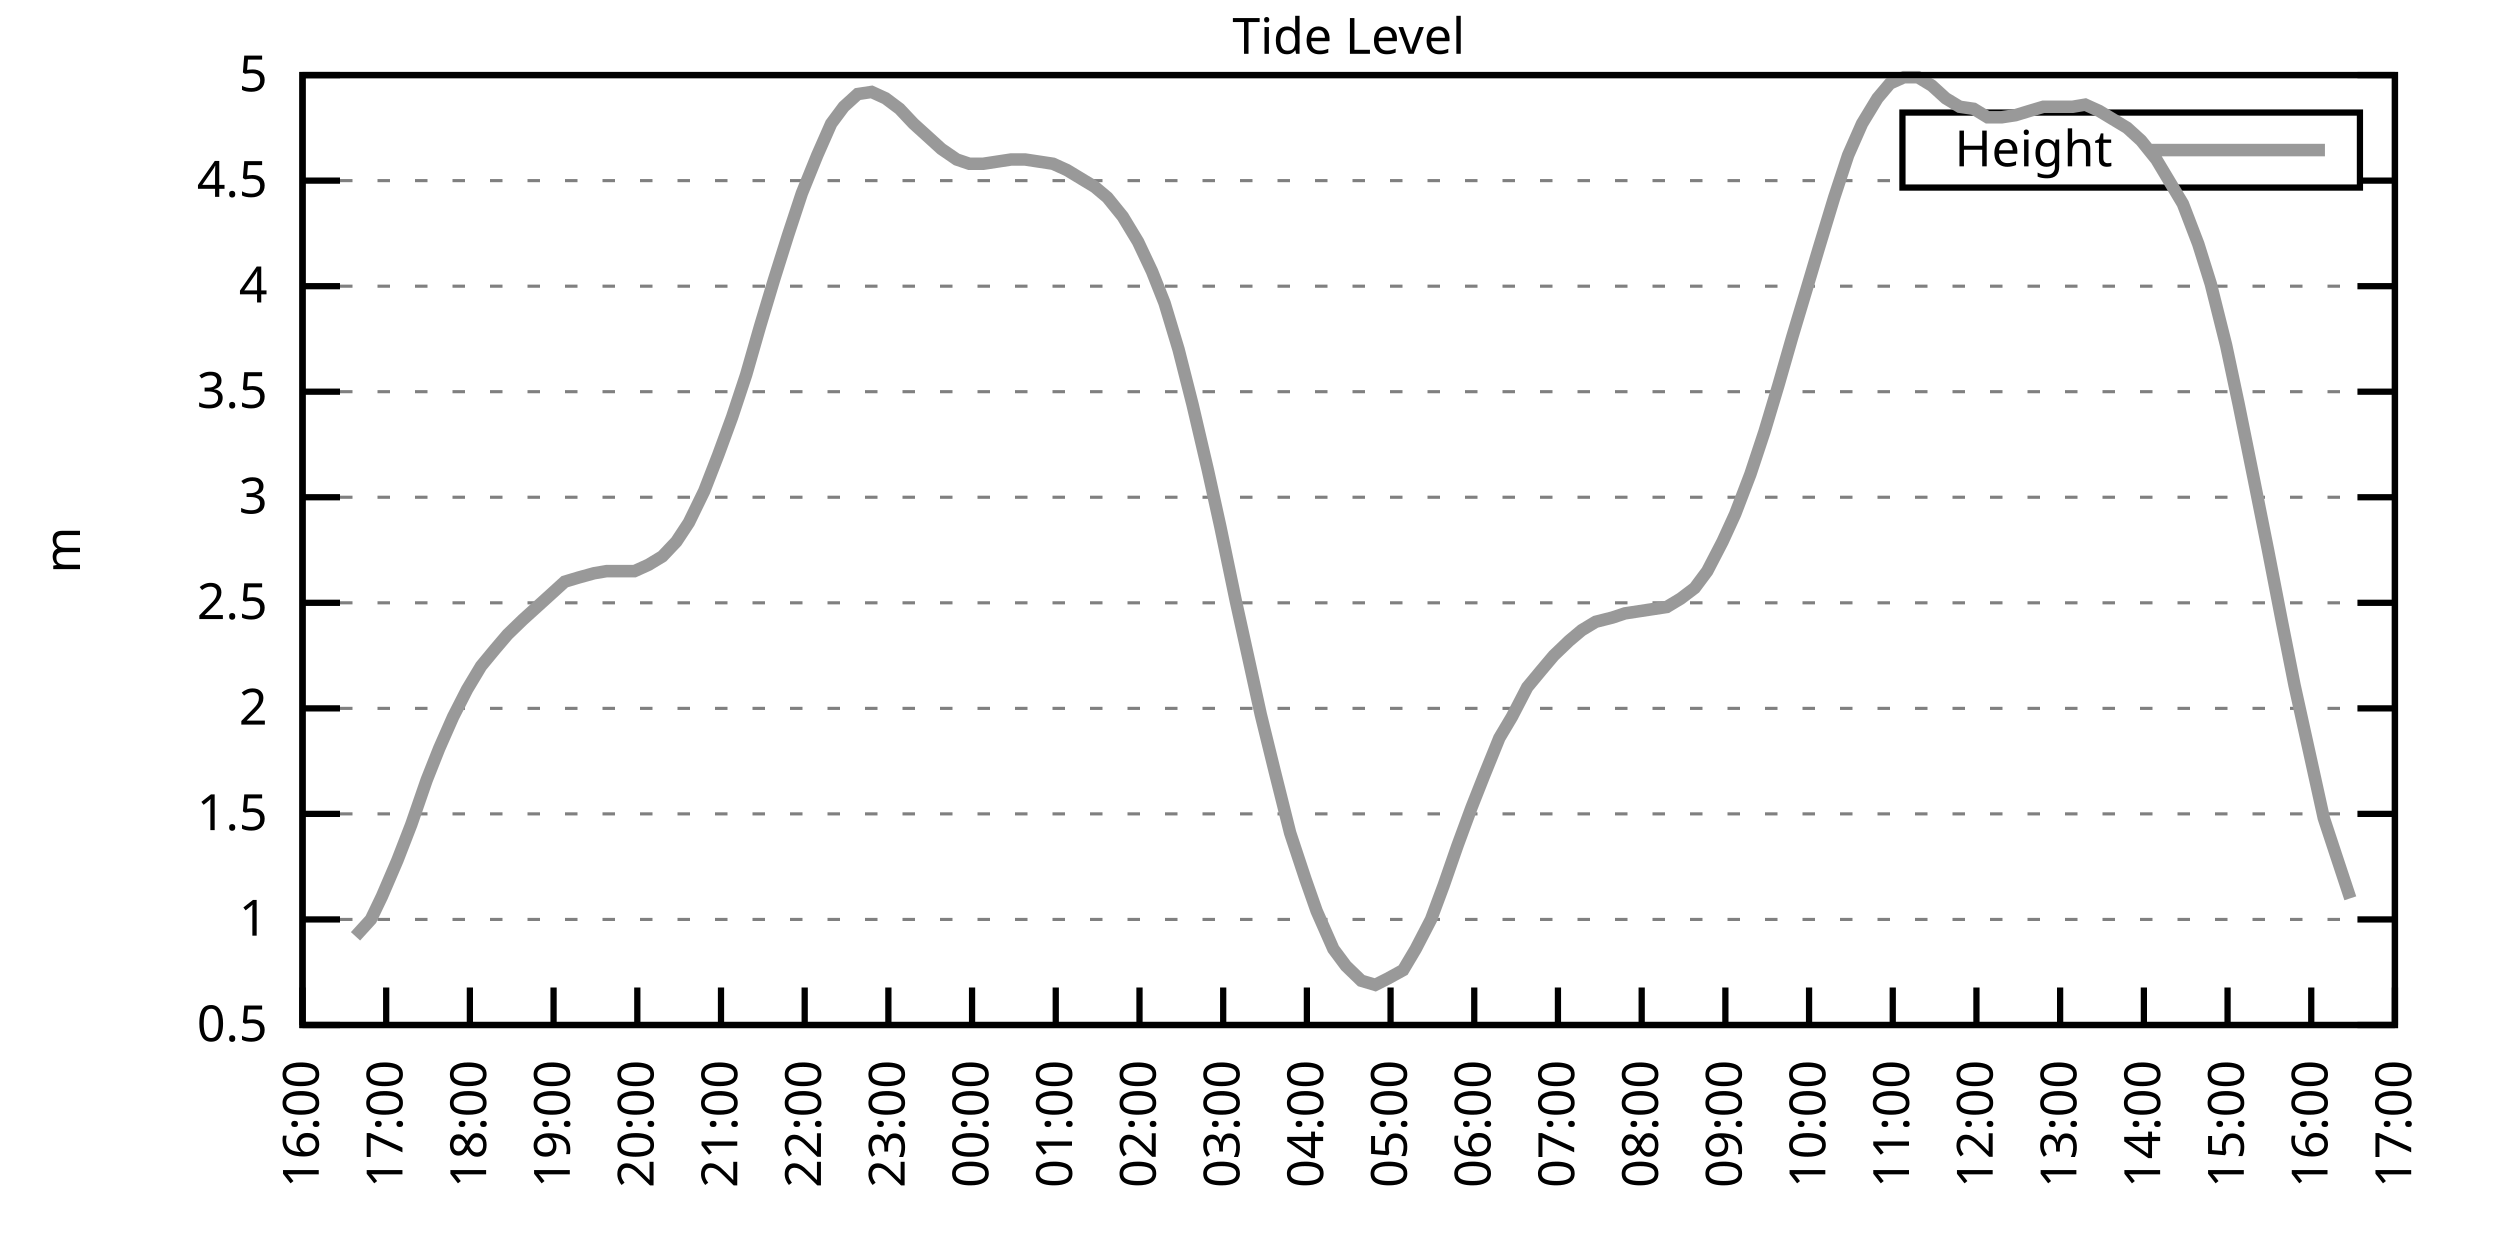
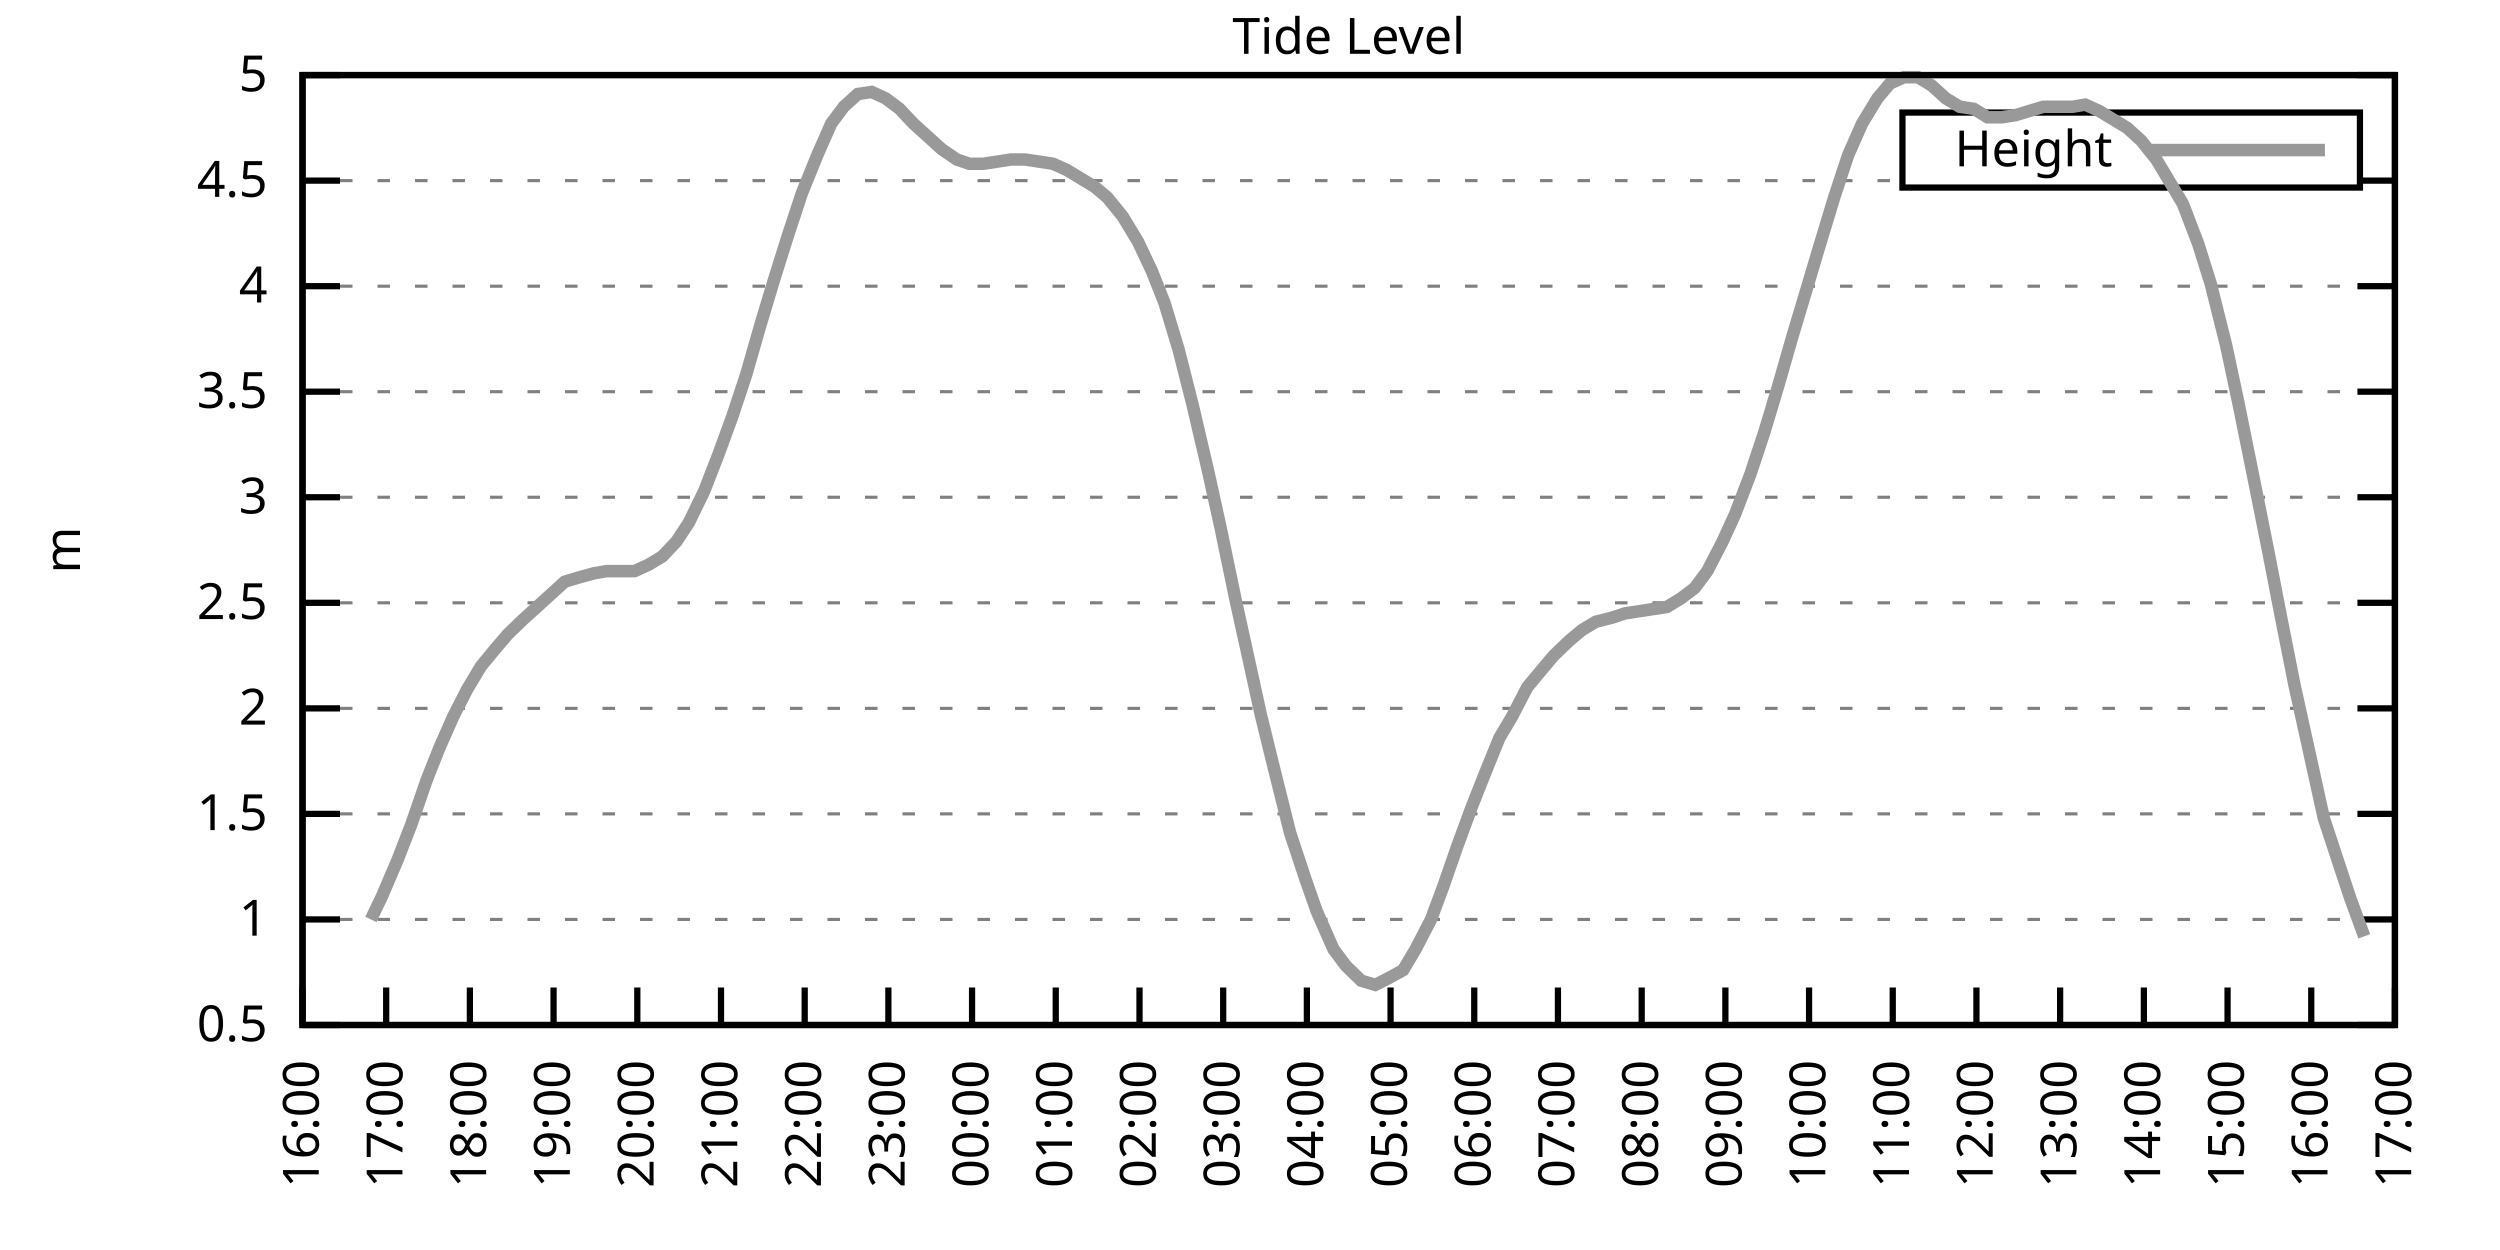
<svg xmlns="http://www.w3.org/2000/svg" xmlns:xlink="http://www.w3.org/1999/xlink" width="400" height="200" viewBox="0 0 400 200">
  <g id="gnuplot_canvas">
    <rect x="0" y="0" width="400" height="200" fill="none" />
    <defs>
      <circle id="gpDot" r="0.5" stroke-width="0.5" stroke="currentColor" />
      <path id="gpPt0" stroke-width="0.333" stroke="currentColor" d="M-1,0 h2 M0,-1 v2" />
      <path id="gpPt1" stroke-width="0.333" stroke="currentColor" d="M-1,-1 L1,1 M1,-1 L-1,1" />
      <path id="gpPt2" stroke-width="0.333" stroke="currentColor" d="M-1,0 L1,0 M0,-1 L0,1 M-1,-1 L1,1 M-1,1 L1,-1" />
      <rect id="gpPt3" stroke-width="0.333" stroke="currentColor" x="-1" y="-1" width="2" height="2" />
      <rect id="gpPt4" stroke-width="0.333" stroke="currentColor" fill="currentColor" x="-1" y="-1" width="2" height="2" />
      <circle id="gpPt5" stroke-width="0.333" stroke="currentColor" cx="0" cy="0" r="1" />
      <use xlink:href="#gpPt5" id="gpPt6" fill="currentColor" stroke="none" />
      <path id="gpPt7" stroke-width="0.333" stroke="currentColor" d="M0,-1.33 L-1.33,0.67 L1.33,0.67 z" />
      <use xlink:href="#gpPt7" id="gpPt8" fill="currentColor" stroke="none" />
      <use xlink:href="#gpPt7" id="gpPt9" stroke="currentColor" transform="rotate(180)" />
      <use xlink:href="#gpPt9" id="gpPt10" fill="currentColor" stroke="none" />
      <use xlink:href="#gpPt3" id="gpPt11" stroke="currentColor" transform="rotate(45)" />
      <use xlink:href="#gpPt11" id="gpPt12" fill="currentColor" stroke="none" />
      <path id="gpPt13" stroke-width="0.333" stroke="currentColor" d="M0,1.330 L1.265,0.411 L0.782,-1.067 L-0.782,-1.076 L-1.265,0.411 z" />
      <use xlink:href="#gpPt13" id="gpPt14" fill="currentColor" stroke="none" />
      <filter id="textbox" filterUnits="objectBoundingBox" x="0" y="0" height="1" width="1">
        <feFlood flood-color="white" flood-opacity="1" result="bgnd" />
        <feComposite in="SourceGraphic" in2="bgnd" operator="atop" />
      </filter>
      <filter id="greybox" filterUnits="objectBoundingBox" x="0" y="0" height="1" width="1">
        <feFlood flood-color="lightgrey" flood-opacity="1" result="grey" />
        <feComposite in="SourceGraphic" in2="grey" operator="atop" />
      </filter>
    </defs>
    <g fill="none" color="white" stroke="currentColor" stroke-width="1.00" stroke-linecap="butt" stroke-linejoin="miter">
</g>
    <g fill="none" color="black" stroke="currentColor" stroke-width="1.00" stroke-linecap="butt" stroke-linejoin="miter">
      <g stroke="none" shape-rendering="crispEdges">
        <polygon fill="rgb(255, 255, 255)" points="48.40,164.00 383.18,164.00 383.18,12.02 48.40,12.02 " />
      </g>
    </g>
    <g fill="none" color="black" stroke="currentColor" stroke-width="1.00" stroke-linecap="butt" stroke-linejoin="miter">
</g>
    <g fill="none" color="black" stroke="black" stroke-width="0.50" stroke-linecap="butt" stroke-linejoin="miter">
</g>
    <g fill="none" color="gray" stroke="currentColor" stroke-width="0.50" stroke-linecap="butt" stroke-linejoin="miter">
      <path stroke="gray" stroke-dasharray="2,4" class="gridline" d="M48.40,164.00 L383.19,164.00  " />
    </g>
    <g fill="none" color="gray" stroke="gray" stroke-width="1.00" stroke-linecap="butt" stroke-linejoin="miter">
</g>
    <g fill="none" color="black" stroke="currentColor" stroke-width="1.00" stroke-linecap="butt" stroke-linejoin="miter">
      <path stroke="black" d="M48.40,164.00 L54.40,164.00 M383.19,164.00 L377.19,164.00  " />
      <g transform="translate(42.80,166.60)" stroke="none" fill="black" font-family="Sans" font-size="8.00" text-anchor="end">
        <text>
          <tspan font-family="Sans"> 0.5</tspan>
        </text>
      </g>
    </g>
    <g fill="none" color="black" stroke="currentColor" stroke-width="1.00" stroke-linecap="butt" stroke-linejoin="miter">
</g>
    <g fill="none" color="black" stroke="black" stroke-width="0.50" stroke-linecap="butt" stroke-linejoin="miter">
</g>
    <g fill="none" color="gray" stroke="currentColor" stroke-width="0.50" stroke-linecap="butt" stroke-linejoin="miter">
      <path stroke="gray" stroke-dasharray="2,4" class="gridline" d="M48.40,147.11 L383.19,147.11  " />
    </g>
    <g fill="none" color="gray" stroke="gray" stroke-width="1.00" stroke-linecap="butt" stroke-linejoin="miter">
</g>
    <g fill="none" color="black" stroke="currentColor" stroke-width="1.00" stroke-linecap="butt" stroke-linejoin="miter">
      <path stroke="black" d="M48.40,147.11 L54.40,147.11 M383.19,147.11 L377.19,147.11  " />
      <g transform="translate(42.80,149.71)" stroke="none" fill="black" font-family="Sans" font-size="8.00" text-anchor="end">
        <text>
          <tspan font-family="Sans"> 1</tspan>
        </text>
      </g>
    </g>
    <g fill="none" color="black" stroke="currentColor" stroke-width="1.00" stroke-linecap="butt" stroke-linejoin="miter">
</g>
    <g fill="none" color="black" stroke="black" stroke-width="0.50" stroke-linecap="butt" stroke-linejoin="miter">
</g>
    <g fill="none" color="gray" stroke="currentColor" stroke-width="0.50" stroke-linecap="butt" stroke-linejoin="miter">
      <path stroke="gray" stroke-dasharray="2,4" class="gridline" d="M48.40,130.22 L383.19,130.22  " />
    </g>
    <g fill="none" color="gray" stroke="gray" stroke-width="1.00" stroke-linecap="butt" stroke-linejoin="miter">
</g>
    <g fill="none" color="black" stroke="currentColor" stroke-width="1.00" stroke-linecap="butt" stroke-linejoin="miter">
      <path stroke="black" d="M48.40,130.22 L54.40,130.22 M383.19,130.22 L377.19,130.22  " />
      <g transform="translate(42.80,132.82)" stroke="none" fill="black" font-family="Sans" font-size="8.00" text-anchor="end">
        <text>
          <tspan font-family="Sans"> 1.5</tspan>
        </text>
      </g>
    </g>
    <g fill="none" color="black" stroke="currentColor" stroke-width="1.00" stroke-linecap="butt" stroke-linejoin="miter">
</g>
    <g fill="none" color="black" stroke="black" stroke-width="0.50" stroke-linecap="butt" stroke-linejoin="miter">
</g>
    <g fill="none" color="gray" stroke="currentColor" stroke-width="0.50" stroke-linecap="butt" stroke-linejoin="miter">
      <path stroke="gray" stroke-dasharray="2,4" class="gridline" d="M48.40,113.34 L383.19,113.34  " />
    </g>
    <g fill="none" color="gray" stroke="gray" stroke-width="1.00" stroke-linecap="butt" stroke-linejoin="miter">
</g>
    <g fill="none" color="black" stroke="currentColor" stroke-width="1.00" stroke-linecap="butt" stroke-linejoin="miter">
      <path stroke="black" d="M48.40,113.34 L54.40,113.34 M383.19,113.34 L377.19,113.34  " />
      <g transform="translate(42.80,115.94)" stroke="none" fill="black" font-family="Sans" font-size="8.00" text-anchor="end">
        <text>
          <tspan font-family="Sans"> 2</tspan>
        </text>
      </g>
    </g>
    <g fill="none" color="black" stroke="currentColor" stroke-width="1.00" stroke-linecap="butt" stroke-linejoin="miter">
</g>
    <g fill="none" color="black" stroke="black" stroke-width="0.50" stroke-linecap="butt" stroke-linejoin="miter">
</g>
    <g fill="none" color="gray" stroke="currentColor" stroke-width="0.50" stroke-linecap="butt" stroke-linejoin="miter">
      <path stroke="gray" stroke-dasharray="2,4" class="gridline" d="M48.40,96.45 L383.19,96.45  " />
    </g>
    <g fill="none" color="gray" stroke="gray" stroke-width="1.00" stroke-linecap="butt" stroke-linejoin="miter">
</g>
    <g fill="none" color="black" stroke="currentColor" stroke-width="1.00" stroke-linecap="butt" stroke-linejoin="miter">
      <path stroke="black" d="M48.40,96.45 L54.40,96.45 M383.19,96.45 L377.19,96.45  " />
      <g transform="translate(42.80,99.05)" stroke="none" fill="black" font-family="Sans" font-size="8.00" text-anchor="end">
        <text>
          <tspan font-family="Sans"> 2.5</tspan>
        </text>
      </g>
    </g>
    <g fill="none" color="black" stroke="currentColor" stroke-width="1.00" stroke-linecap="butt" stroke-linejoin="miter">
</g>
    <g fill="none" color="black" stroke="black" stroke-width="0.50" stroke-linecap="butt" stroke-linejoin="miter">
</g>
    <g fill="none" color="gray" stroke="currentColor" stroke-width="0.50" stroke-linecap="butt" stroke-linejoin="miter">
      <path stroke="gray" stroke-dasharray="2,4" class="gridline" d="M48.40,79.56 L383.19,79.56  " />
    </g>
    <g fill="none" color="gray" stroke="gray" stroke-width="1.00" stroke-linecap="butt" stroke-linejoin="miter">
</g>
    <g fill="none" color="black" stroke="currentColor" stroke-width="1.00" stroke-linecap="butt" stroke-linejoin="miter">
      <path stroke="black" d="M48.40,79.56 L54.40,79.56 M383.19,79.56 L377.19,79.56  " />
      <g transform="translate(42.80,82.16)" stroke="none" fill="black" font-family="Sans" font-size="8.00" text-anchor="end">
        <text>
          <tspan font-family="Sans"> 3</tspan>
        </text>
      </g>
    </g>
    <g fill="none" color="black" stroke="currentColor" stroke-width="1.00" stroke-linecap="butt" stroke-linejoin="miter">
</g>
    <g fill="none" color="black" stroke="black" stroke-width="0.50" stroke-linecap="butt" stroke-linejoin="miter">
</g>
    <g fill="none" color="gray" stroke="currentColor" stroke-width="0.50" stroke-linecap="butt" stroke-linejoin="miter">
      <path stroke="gray" stroke-dasharray="2,4" class="gridline" d="M48.40,62.67 L383.19,62.67  " />
    </g>
    <g fill="none" color="gray" stroke="gray" stroke-width="1.00" stroke-linecap="butt" stroke-linejoin="miter">
</g>
    <g fill="none" color="black" stroke="currentColor" stroke-width="1.00" stroke-linecap="butt" stroke-linejoin="miter">
      <path stroke="black" d="M48.40,62.67 L54.40,62.67 M383.19,62.67 L377.19,62.67  " />
      <g transform="translate(42.80,65.27)" stroke="none" fill="black" font-family="Sans" font-size="8.00" text-anchor="end">
        <text>
          <tspan font-family="Sans"> 3.5</tspan>
        </text>
      </g>
    </g>
    <g fill="none" color="black" stroke="currentColor" stroke-width="1.00" stroke-linecap="butt" stroke-linejoin="miter">
</g>
    <g fill="none" color="black" stroke="black" stroke-width="0.50" stroke-linecap="butt" stroke-linejoin="miter">
</g>
    <g fill="none" color="gray" stroke="currentColor" stroke-width="0.50" stroke-linecap="butt" stroke-linejoin="miter">
      <path stroke="gray" stroke-dasharray="2,4" class="gridline" d="M48.40,45.79 L383.19,45.79  " />
    </g>
    <g fill="none" color="gray" stroke="gray" stroke-width="1.00" stroke-linecap="butt" stroke-linejoin="miter">
</g>
    <g fill="none" color="black" stroke="currentColor" stroke-width="1.00" stroke-linecap="butt" stroke-linejoin="miter">
      <path stroke="black" d="M48.40,45.79 L54.40,45.79 M383.19,45.79 L377.19,45.79  " />
      <g transform="translate(42.80,48.39)" stroke="none" fill="black" font-family="Sans" font-size="8.00" text-anchor="end">
        <text>
          <tspan font-family="Sans"> 4</tspan>
        </text>
      </g>
    </g>
    <g fill="none" color="black" stroke="currentColor" stroke-width="1.00" stroke-linecap="butt" stroke-linejoin="miter">
</g>
    <g fill="none" color="black" stroke="black" stroke-width="0.50" stroke-linecap="butt" stroke-linejoin="miter">
</g>
    <g fill="none" color="gray" stroke="currentColor" stroke-width="0.50" stroke-linecap="butt" stroke-linejoin="miter">
      <path stroke="gray" stroke-dasharray="2,4" class="gridline" d="M48.40,28.90 L304.39,28.90 M377.59,28.90 L383.19,28.90  " />
    </g>
    <g fill="none" color="gray" stroke="gray" stroke-width="1.00" stroke-linecap="butt" stroke-linejoin="miter">
</g>
    <g fill="none" color="black" stroke="currentColor" stroke-width="1.00" stroke-linecap="butt" stroke-linejoin="miter">
      <path stroke="black" d="M48.40,28.90 L54.40,28.90 M383.19,28.90 L377.19,28.90  " />
      <g transform="translate(42.80,31.50)" stroke="none" fill="black" font-family="Sans" font-size="8.00" text-anchor="end">
        <text>
          <tspan font-family="Sans"> 4.5</tspan>
        </text>
      </g>
    </g>
    <g fill="none" color="black" stroke="currentColor" stroke-width="1.00" stroke-linecap="butt" stroke-linejoin="miter">
</g>
    <g fill="none" color="black" stroke="black" stroke-width="0.50" stroke-linecap="butt" stroke-linejoin="miter">
</g>
    <g fill="none" color="gray" stroke="currentColor" stroke-width="0.50" stroke-linecap="butt" stroke-linejoin="miter">
      <path stroke="gray" stroke-dasharray="2,4" class="gridline" d="M48.40,12.01 L383.19,12.01  " />
    </g>
    <g fill="none" color="gray" stroke="gray" stroke-width="1.00" stroke-linecap="butt" stroke-linejoin="miter">
</g>
    <g fill="none" color="black" stroke="currentColor" stroke-width="1.00" stroke-linecap="butt" stroke-linejoin="miter">
      <path stroke="black" d="M48.40,12.01 L54.40,12.01 M383.19,12.01 L377.19,12.01  " />
      <g transform="translate(42.80,14.61)" stroke="none" fill="black" font-family="Sans" font-size="8.00" text-anchor="end">
        <text>
          <tspan font-family="Sans"> 5</tspan>
        </text>
      </g>
    </g>
    <g fill="none" color="black" stroke="currentColor" stroke-width="1.00" stroke-linecap="butt" stroke-linejoin="miter">
      <path stroke="black" d="M48.40,164.00 L48.40,158.00  " />
      <g transform="translate(51.00,169.60) rotate(270.00)" stroke="none" fill="black" font-family="Sans" font-size="8.00" text-anchor="end">
        <text>
          <tspan font-family="Sans">16:00</tspan>
        </text>
      </g>
    </g>
    <g fill="none" color="black" stroke="currentColor" stroke-width="1.00" stroke-linecap="butt" stroke-linejoin="miter">
      <path stroke="black" d="M61.79,164.00 L61.79,158.00  " />
      <g transform="translate(64.39,169.60) rotate(270.00)" stroke="none" fill="black" font-family="Sans" font-size="8.00" text-anchor="end">
        <text>
          <tspan font-family="Sans">17:00</tspan>
        </text>
      </g>
    </g>
    <g fill="none" color="black" stroke="currentColor" stroke-width="1.00" stroke-linecap="butt" stroke-linejoin="miter">
      <path stroke="black" d="M75.18,164.00 L75.18,158.00  " />
      <g transform="translate(77.78,169.60) rotate(270.00)" stroke="none" fill="black" font-family="Sans" font-size="8.00" text-anchor="end">
        <text>
          <tspan font-family="Sans">18:00</tspan>
        </text>
      </g>
    </g>
    <g fill="none" color="black" stroke="currentColor" stroke-width="1.00" stroke-linecap="butt" stroke-linejoin="miter">
      <path stroke="black" d="M88.57,164.00 L88.57,158.00  " />
      <g transform="translate(91.17,169.60) rotate(270.00)" stroke="none" fill="black" font-family="Sans" font-size="8.00" text-anchor="end">
        <text>
          <tspan font-family="Sans">19:00</tspan>
        </text>
      </g>
    </g>
    <g fill="none" color="black" stroke="currentColor" stroke-width="1.00" stroke-linecap="butt" stroke-linejoin="miter">
      <path stroke="black" d="M101.97,164.00 L101.97,158.00  " />
      <g transform="translate(104.57,169.60) rotate(270.00)" stroke="none" fill="black" font-family="Sans" font-size="8.00" text-anchor="end">
        <text>
          <tspan font-family="Sans">20:00</tspan>
        </text>
      </g>
    </g>
    <g fill="none" color="black" stroke="currentColor" stroke-width="1.00" stroke-linecap="butt" stroke-linejoin="miter">
      <path stroke="black" d="M115.36,164.00 L115.36,158.00  " />
      <g transform="translate(117.96,169.60) rotate(270.00)" stroke="none" fill="black" font-family="Sans" font-size="8.00" text-anchor="end">
        <text>
          <tspan font-family="Sans">21:00</tspan>
        </text>
      </g>
    </g>
    <g fill="none" color="black" stroke="currentColor" stroke-width="1.00" stroke-linecap="butt" stroke-linejoin="miter">
      <path stroke="black" d="M128.75,164.00 L128.75,158.00  " />
      <g transform="translate(131.35,169.60) rotate(270.00)" stroke="none" fill="black" font-family="Sans" font-size="8.00" text-anchor="end">
        <text>
          <tspan font-family="Sans">22:00</tspan>
        </text>
      </g>
    </g>
    <g fill="none" color="black" stroke="currentColor" stroke-width="1.00" stroke-linecap="butt" stroke-linejoin="miter">
      <path stroke="black" d="M142.14,164.00 L142.14,158.00  " />
      <g transform="translate(144.74,169.60) rotate(270.00)" stroke="none" fill="black" font-family="Sans" font-size="8.00" text-anchor="end">
        <text>
          <tspan font-family="Sans">23:00</tspan>
        </text>
      </g>
    </g>
    <g fill="none" color="black" stroke="currentColor" stroke-width="1.00" stroke-linecap="butt" stroke-linejoin="miter">
      <path stroke="black" d="M155.53,164.00 L155.53,158.00  " />
      <g transform="translate(158.13,169.60) rotate(270.00)" stroke="none" fill="black" font-family="Sans" font-size="8.00" text-anchor="end">
        <text>
          <tspan font-family="Sans">00:00</tspan>
        </text>
      </g>
    </g>
    <g fill="none" color="black" stroke="currentColor" stroke-width="1.00" stroke-linecap="butt" stroke-linejoin="miter">
      <path stroke="black" d="M168.92,164.00 L168.92,158.00  " />
      <g transform="translate(171.52,169.60) rotate(270.00)" stroke="none" fill="black" font-family="Sans" font-size="8.00" text-anchor="end">
        <text>
          <tspan font-family="Sans">01:00</tspan>
        </text>
      </g>
    </g>
    <g fill="none" color="black" stroke="currentColor" stroke-width="1.00" stroke-linecap="butt" stroke-linejoin="miter">
      <path stroke="black" d="M182.32,164.00 L182.32,158.00  " />
      <g transform="translate(184.92,169.60) rotate(270.00)" stroke="none" fill="black" font-family="Sans" font-size="8.00" text-anchor="end">
        <text>
          <tspan font-family="Sans">02:00</tspan>
        </text>
      </g>
    </g>
    <g fill="none" color="black" stroke="currentColor" stroke-width="1.00" stroke-linecap="butt" stroke-linejoin="miter">
      <path stroke="black" d="M195.71,164.00 L195.71,158.00  " />
      <g transform="translate(198.31,169.60) rotate(270.00)" stroke="none" fill="black" font-family="Sans" font-size="8.00" text-anchor="end">
        <text>
          <tspan font-family="Sans">03:00</tspan>
        </text>
      </g>
    </g>
    <g fill="none" color="black" stroke="currentColor" stroke-width="1.00" stroke-linecap="butt" stroke-linejoin="miter">
      <path stroke="black" d="M209.10,164.00 L209.10,158.00  " />
      <g transform="translate(211.70,169.60) rotate(270.00)" stroke="none" fill="black" font-family="Sans" font-size="8.00" text-anchor="end">
        <text>
          <tspan font-family="Sans">04:00</tspan>
        </text>
      </g>
    </g>
    <g fill="none" color="black" stroke="currentColor" stroke-width="1.00" stroke-linecap="butt" stroke-linejoin="miter">
      <path stroke="black" d="M222.49,164.00 L222.49,158.00  " />
      <g transform="translate(225.09,169.60) rotate(270.00)" stroke="none" fill="black" font-family="Sans" font-size="8.00" text-anchor="end">
        <text>
          <tspan font-family="Sans">05:00</tspan>
        </text>
      </g>
    </g>
    <g fill="none" color="black" stroke="currentColor" stroke-width="1.00" stroke-linecap="butt" stroke-linejoin="miter">
      <path stroke="black" d="M235.88,164.00 L235.88,158.00  " />
      <g transform="translate(238.48,169.60) rotate(270.00)" stroke="none" fill="black" font-family="Sans" font-size="8.00" text-anchor="end">
        <text>
          <tspan font-family="Sans">06:00</tspan>
        </text>
      </g>
    </g>
    <g fill="none" color="black" stroke="currentColor" stroke-width="1.00" stroke-linecap="butt" stroke-linejoin="miter">
      <path stroke="black" d="M249.27,164.00 L249.27,158.00  " />
      <g transform="translate(251.87,169.60) rotate(270.00)" stroke="none" fill="black" font-family="Sans" font-size="8.00" text-anchor="end">
        <text>
          <tspan font-family="Sans">07:00</tspan>
        </text>
      </g>
    </g>
    <g fill="none" color="black" stroke="currentColor" stroke-width="1.00" stroke-linecap="butt" stroke-linejoin="miter">
      <path stroke="black" d="M262.67,164.00 L262.67,158.00  " />
      <g transform="translate(265.27,169.60) rotate(270.00)" stroke="none" fill="black" font-family="Sans" font-size="8.00" text-anchor="end">
        <text>
          <tspan font-family="Sans">08:00</tspan>
        </text>
      </g>
    </g>
    <g fill="none" color="black" stroke="currentColor" stroke-width="1.00" stroke-linecap="butt" stroke-linejoin="miter">
      <path stroke="black" d="M276.06,164.00 L276.06,158.00  " />
      <g transform="translate(278.66,169.60) rotate(270.00)" stroke="none" fill="black" font-family="Sans" font-size="8.00" text-anchor="end">
        <text>
          <tspan font-family="Sans">09:00</tspan>
        </text>
      </g>
    </g>
    <g fill="none" color="black" stroke="currentColor" stroke-width="1.00" stroke-linecap="butt" stroke-linejoin="miter">
      <path stroke="black" d="M289.45,164.00 L289.45,158.00  " />
      <g transform="translate(292.05,169.60) rotate(270.00)" stroke="none" fill="black" font-family="Sans" font-size="8.00" text-anchor="end">
        <text>
          <tspan font-family="Sans">10:00</tspan>
        </text>
      </g>
    </g>
    <g fill="none" color="black" stroke="currentColor" stroke-width="1.00" stroke-linecap="butt" stroke-linejoin="miter">
      <path stroke="black" d="M302.84,164.00 L302.84,158.00  " />
      <g transform="translate(305.44,169.60) rotate(270.00)" stroke="none" fill="black" font-family="Sans" font-size="8.00" text-anchor="end">
        <text>
          <tspan font-family="Sans">11:00</tspan>
        </text>
      </g>
    </g>
    <g fill="none" color="black" stroke="currentColor" stroke-width="1.00" stroke-linecap="butt" stroke-linejoin="miter">
      <path stroke="black" d="M316.23,164.00 L316.23,158.00  " />
      <g transform="translate(318.83,169.60) rotate(270.00)" stroke="none" fill="black" font-family="Sans" font-size="8.00" text-anchor="end">
        <text>
          <tspan font-family="Sans">12:00</tspan>
        </text>
      </g>
    </g>
    <g fill="none" color="black" stroke="currentColor" stroke-width="1.00" stroke-linecap="butt" stroke-linejoin="miter">
      <path stroke="black" d="M329.62,164.00 L329.62,158.00  " />
      <g transform="translate(332.22,169.60) rotate(270.00)" stroke="none" fill="black" font-family="Sans" font-size="8.00" text-anchor="end">
        <text>
          <tspan font-family="Sans">13:00</tspan>
        </text>
      </g>
    </g>
    <g fill="none" color="black" stroke="currentColor" stroke-width="1.00" stroke-linecap="butt" stroke-linejoin="miter">
      <path stroke="black" d="M343.02,164.00 L343.02,158.00  " />
      <g transform="translate(345.62,169.60) rotate(270.00)" stroke="none" fill="black" font-family="Sans" font-size="8.00" text-anchor="end">
        <text>
          <tspan font-family="Sans">14:00</tspan>
        </text>
      </g>
    </g>
    <g fill="none" color="black" stroke="currentColor" stroke-width="1.00" stroke-linecap="butt" stroke-linejoin="miter">
      <path stroke="black" d="M356.41,164.00 L356.41,158.00  " />
      <g transform="translate(359.01,169.60) rotate(270.00)" stroke="none" fill="black" font-family="Sans" font-size="8.00" text-anchor="end">
        <text>
          <tspan font-family="Sans">15:00</tspan>
        </text>
      </g>
    </g>
    <g fill="none" color="black" stroke="currentColor" stroke-width="1.00" stroke-linecap="butt" stroke-linejoin="miter">
      <path stroke="black" d="M369.80,164.00 L369.80,158.00  " />
      <g transform="translate(372.40,169.60) rotate(270.00)" stroke="none" fill="black" font-family="Sans" font-size="8.00" text-anchor="end">
        <text>
          <tspan font-family="Sans">16:00</tspan>
        </text>
      </g>
    </g>
    <g fill="none" color="black" stroke="currentColor" stroke-width="1.00" stroke-linecap="butt" stroke-linejoin="miter">
      <path stroke="black" d="M383.19,164.00 L383.19,158.00  " />
      <g transform="translate(385.79,169.60) rotate(270.00)" stroke="none" fill="black" font-family="Sans" font-size="8.00" text-anchor="end">
        <text>
          <tspan font-family="Sans">17:00</tspan>
        </text>
      </g>
    </g>
    <g fill="none" color="black" stroke="currentColor" stroke-width="1.00" stroke-linecap="butt" stroke-linejoin="miter">
</g>
    <g fill="none" color="black" stroke="currentColor" stroke-width="1.00" stroke-linecap="butt" stroke-linejoin="miter">
      <path stroke="black" d="M48.40,12.01 L48.40,164.00 L383.19,164.00 L383.19,12.01 L48.40,12.01 Z  " />
    </g>
    <g fill="none" color="black" stroke="currentColor" stroke-width="1.00" stroke-linecap="butt" stroke-linejoin="miter">
</g>
    <g fill="none" color="black" stroke="currentColor" stroke-width="1.00" stroke-linecap="butt" stroke-linejoin="miter">
      <path stroke="black" d="M304.39,30.01 L304.39,18.01 L377.59,18.01 L377.59,30.01 L304.39,30.01 Z  " />
    </g>
    <g id="Tide_level_plot_1">
      <g fill="none" color="white" stroke="black" stroke-width="2.00" stroke-linecap="butt" stroke-linejoin="miter">
</g>
      <g fill="none" color="black" stroke="currentColor" stroke-width="2.00" stroke-linecap="butt" stroke-linejoin="miter">
        <g transform="translate(337.99,26.61)" stroke="none" fill="black" font-family="Sans" font-size="8.00" text-anchor="end">
          <text>
            <tspan font-family="Sans">Height</tspan>
          </text>
        </g>
      </g>
      <g fill="none" color="black" stroke="currentColor" stroke-width="2.00" stroke-linecap="butt" stroke-linejoin="miter">
-         <path stroke="rgb(153, 153, 153)" d="M343.59,24.01 L371.99,24.01 M56.88,149.81 L59.34,147.11 L61.12,143.40 L63.58,137.66 L65.81,131.91 L68.26,124.82   L70.27,119.75 L72.50,114.69 L74.74,110.30 L76.97,106.58 L79.20,103.88 L81.21,101.52 L83.66,99.15 L88.13,95.10   L90.36,93.07 L92.59,92.40 L95.05,91.72 L97.06,91.38 L99.29,91.38 L101.52,91.38 L103.75,90.37 L105.98,89.02   L108.22,86.65 L110.22,83.61 L112.68,78.55 L114.91,72.81 L117.14,66.73 L119.38,59.97 L121.61,52.20 L123.84,44.77   L126.07,37.68 L128.30,30.92 L130.76,24.84 L132.99,19.78 L135.00,17.08 L137.23,15.05 L139.46,14.71 L141.69,15.73   L143.93,17.41 L146.16,19.78 L148.39,21.80 L150.62,23.83 L153.08,25.52 L155.09,26.20 L157.32,26.20 L159.55,25.86   L161.78,25.52 L164.01,25.52 L166.25,25.86 L168.48,26.20 L170.71,27.21 L172.94,28.56 L175.17,29.91 L177.18,31.60   L179.64,34.64 L182.09,38.69 L184.32,43.42 L186.33,48.49 L188.57,55.92 L190.80,64.70 L193.25,75.17 L195.26,84.29   L197.72,96.11 L199.73,105.23 L201.73,114.35 L203.97,123.47 L206.42,133.26 L208.88,140.69 L210.66,145.76 L213.34,151.84   L215.35,154.54 L217.80,156.91 L220.04,157.58 L222.04,156.57 L224.50,155.22 L226.51,151.84 L228.96,147.11 L230.97,141.71   L233.20,135.29 L235.44,129.21 L237.44,124.14 L239.90,118.07 L241.91,114.69 L244.36,109.96 L246.60,107.26 L248.60,104.89   L251.06,102.53 L253.07,100.84 L255.30,99.49 L257.98,98.81 L259.99,98.14 L262.22,97.80 L264.45,97.46 L266.68,97.12   L268.92,95.77 L271.15,94.08 L273.16,91.38 L275.61,86.65 L277.62,82.26 L280.07,75.85 L282.31,69.09 L284.54,61.66   L286.77,53.89 L289.00,46.46 L291.01,39.71 L293.47,31.60 L295.70,24.84 L297.93,19.78 L300.39,15.73 L302.39,13.36   L304.63,12.35 L306.86,12.35 L309.09,13.70 L311.32,15.73 L313.55,17.08 L315.79,17.41 L318.02,18.77 L320.25,18.77   L322.48,18.43 L324.71,17.75 L326.95,17.08 L329.18,17.08 L331.63,17.08 L333.64,16.74 L335.87,17.75 L338.10,19.10   L340.34,20.45 L342.57,22.48 L345.02,25.52 L349.26,32.61 L351.72,39.03 L353.73,45.45 L356.18,55.24 L358.19,64.70   L360.65,76.86 L362.88,88.00 L365.11,99.49 L367.12,109.62 L369.58,120.77 L371.81,130.90 L374.04,137.66 L376.05,143.73    " />
+         <path stroke="rgb(153, 153, 153)" d="M343.59,24.01 L371.99,24.01 M59.34,147.11 L61.12,143.40 L63.58,137.66 L65.81,131.91 L68.26,124.82 L70.27,119.75   L72.50,114.69 L74.74,110.30 L76.97,106.58 L79.20,103.88 L81.21,101.52 L83.66,99.15 L88.13,95.10 L90.36,93.07   L92.59,92.40 L95.05,91.72 L97.06,91.38 L99.29,91.38 L101.52,91.38 L103.75,90.37 L105.98,89.02 L108.22,86.65   L110.22,83.61 L112.68,78.55 L114.91,72.81 L117.14,66.73 L119.38,59.97 L121.61,52.20 L123.84,44.77 L126.07,37.68   L128.30,30.92 L130.76,24.84 L132.99,19.78 L135.00,17.08 L137.23,15.05 L139.46,14.71 L141.69,15.73 L143.93,17.41   L146.16,19.78 L148.39,21.80 L150.62,23.83 L153.08,25.52 L155.09,26.20 L157.32,26.20 L159.55,25.86 L161.78,25.52   L164.01,25.52 L166.25,25.86 L168.48,26.20 L170.71,27.21 L172.94,28.56 L175.17,29.91 L177.18,31.60 L179.64,34.64   L182.09,38.69 L184.32,43.42 L186.33,48.49 L188.57,55.92 L190.80,64.70 L193.25,75.17 L195.26,84.29 L197.72,96.11   L199.73,105.23 L201.73,114.35 L203.97,123.47 L206.42,133.26 L208.88,140.69 L210.66,145.76 L213.34,151.84 L215.35,154.54   L217.80,156.91 L220.04,157.58 L222.04,156.57 L224.50,155.22 L226.51,151.84 L228.96,147.11 L230.97,141.71 L233.20,135.29   L235.44,129.21 L237.44,124.14 L239.90,118.07 L241.91,114.69 L244.36,109.96 L246.60,107.26 L248.60,104.89 L251.06,102.53   L253.07,100.84 L255.30,99.49 L257.98,98.81 L259.99,98.14 L262.22,97.80 L264.45,97.46 L266.68,97.12 L268.92,95.77   L271.15,94.08 L273.16,91.38 L275.61,86.65 L277.62,82.26 L280.07,75.85 L282.31,69.09 L284.54,61.66 L286.77,53.89   L289.00,46.46 L291.01,39.71 L293.47,31.60 L295.70,24.84 L297.93,19.78 L300.39,15.73 L302.39,13.36 L304.63,12.35   L306.86,12.35 L309.09,13.70 L311.32,15.73 L313.55,17.08 L315.79,17.41 L318.02,18.77 L320.25,18.77 L322.48,18.43   L324.71,17.75 L326.95,17.08 L329.18,17.08 L331.63,17.08 L333.64,16.74 L335.87,17.75 L338.10,19.10 L340.34,20.45   L342.57,22.48 L345.02,25.52 L349.26,32.61 L351.72,39.03 L353.73,45.45 L356.18,55.24 L358.19,64.70 L360.65,76.86   L362.88,88.00 L365.11,99.49 L367.12,109.62 L369.58,120.77 L371.81,130.90 L374.04,137.66 L376.05,143.73 L378.28,149.81    " />
      </g>
    </g>
    <g fill="none" color="black" stroke="currentColor" stroke-width="2.00" stroke-linecap="butt" stroke-linejoin="miter">
</g>
    <g fill="none" color="black" stroke="black" stroke-width="1.00" stroke-linecap="butt" stroke-linejoin="miter">
</g>
    <g fill="none" color="black" stroke="currentColor" stroke-width="1.00" stroke-linecap="butt" stroke-linejoin="miter">
      <path stroke="black" d="M48.40,12.01 L48.40,164.00 L383.19,164.00 L383.19,12.01 L48.40,12.01 Z  " />
      <g transform="translate(12.80,88.01) rotate(270.00)" stroke="none" fill="black" font-family="Sans" font-size="8.00" text-anchor="middle">
        <text>
          <tspan font-family="Sans">m</tspan>
        </text>
      </g>
    </g>
    <g fill="none" color="black" stroke="currentColor" stroke-width="1.00" stroke-linecap="butt" stroke-linejoin="miter">
</g>
    <g fill="none" color="black" stroke="currentColor" stroke-width="1.00" stroke-linecap="butt" stroke-linejoin="miter">
      <g transform="translate(215.79,8.61)" stroke="none" fill="black" font-family="Sans" font-size="8.00" text-anchor="middle">
        <text>
          <tspan font-family="Sans">Tide Level</tspan>
        </text>
      </g>
    </g>
    <g fill="none" color="black" stroke="currentColor" stroke-width="1.00" stroke-linecap="butt" stroke-linejoin="miter">
</g>
  </g>
</svg>
